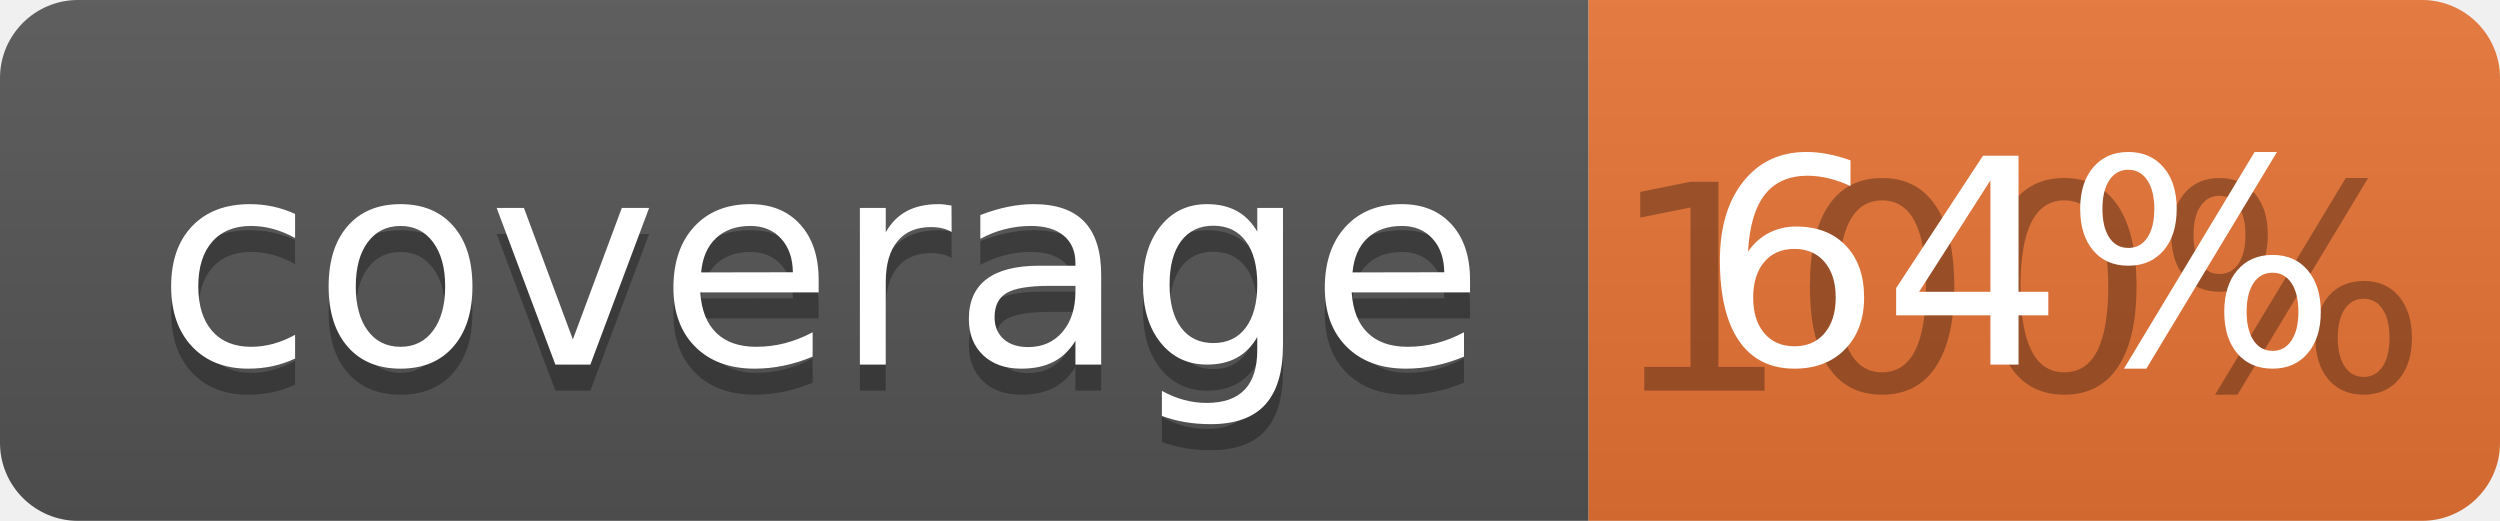
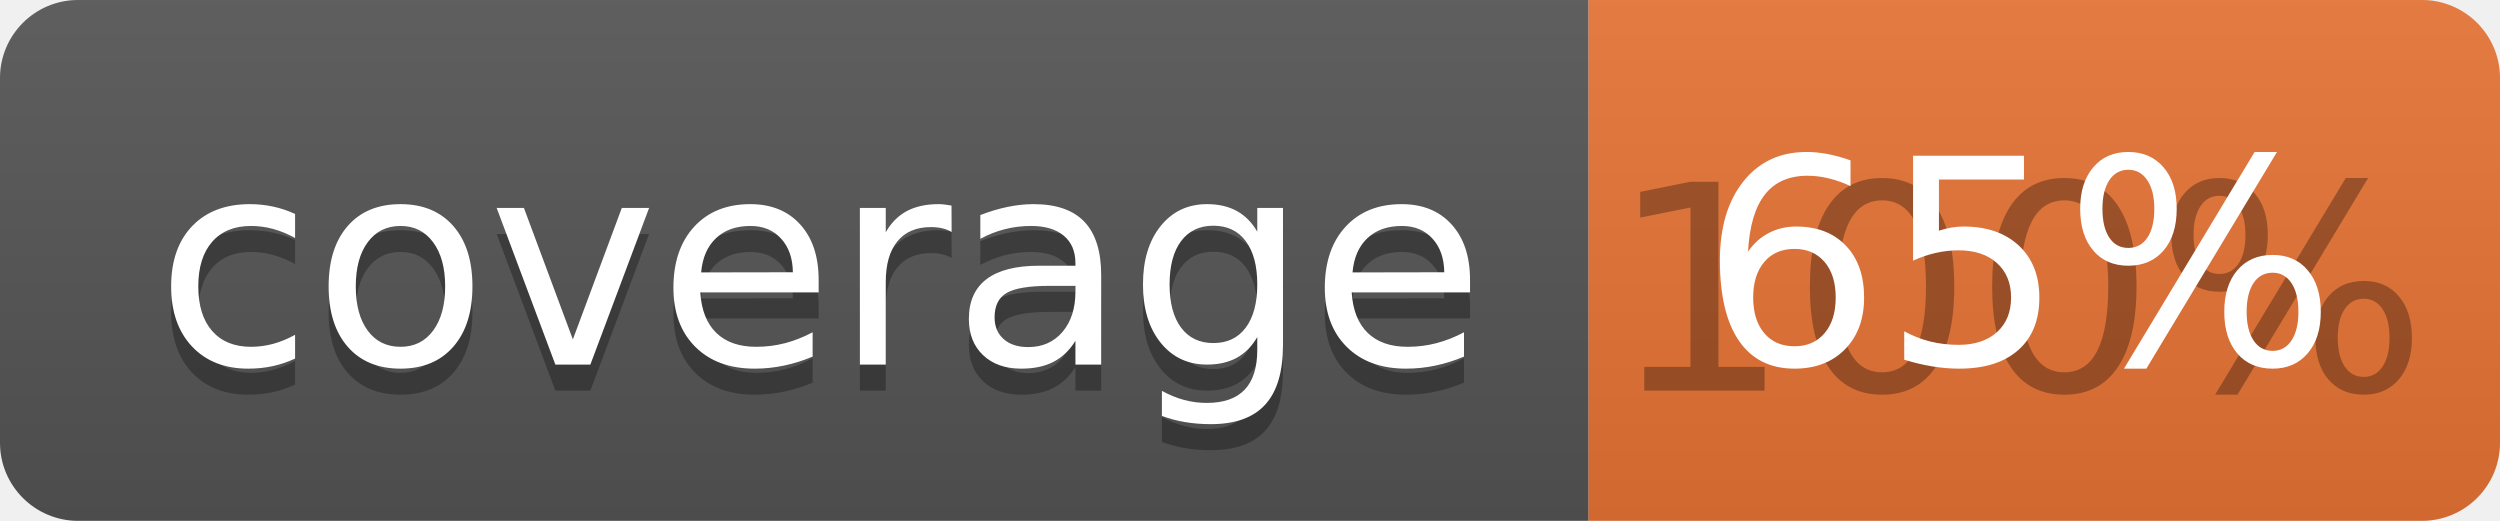
<svg xmlns="http://www.w3.org/2000/svg" width="96" height="20">
  <linearGradient id="b" x2="0" y2="100%">
    <stop offset="0" stop-color="#bbb" stop-opacity=".1" />
    <stop offset="1" stop-opacity=".1" />
  </linearGradient>
  <clipPath id="a">
    <rect width="96" height="20" rx="3" fill="#fff" />
  </clipPath>
  <g clip-path="url(#a)">
    <path fill="#555" d="M0 0h61v20H0z" />
    <path fill="#E87435" d="M61 0h35v20H61z" />
    <path fill="url(#b)" d="M0 0h96v20H0z" />
  </g>
  <g fill="#fff" text-anchor="middle" font-family="DejaVu Sans,Verdana,Geneva,sans-serif" font-size="110">
    <text x="315" y="150" fill="#010101" fill-opacity=".3" transform="scale(.1)" textLength="510">coverage</text>
    <text x="315" y="140" transform="scale(.1)" textLength="510">coverage</text>
    <text x="775" y="150" fill="#010101" fill-opacity=".3" transform="scale(.1)" textLength="250">100%</text>
-     <text x="775" y="140" transform="scale(.1)" textLength="250">64%</text>
+     <text x="775" y="140" transform="scale(.1)" textLength="250">65%</text>
  </g>
</svg>
